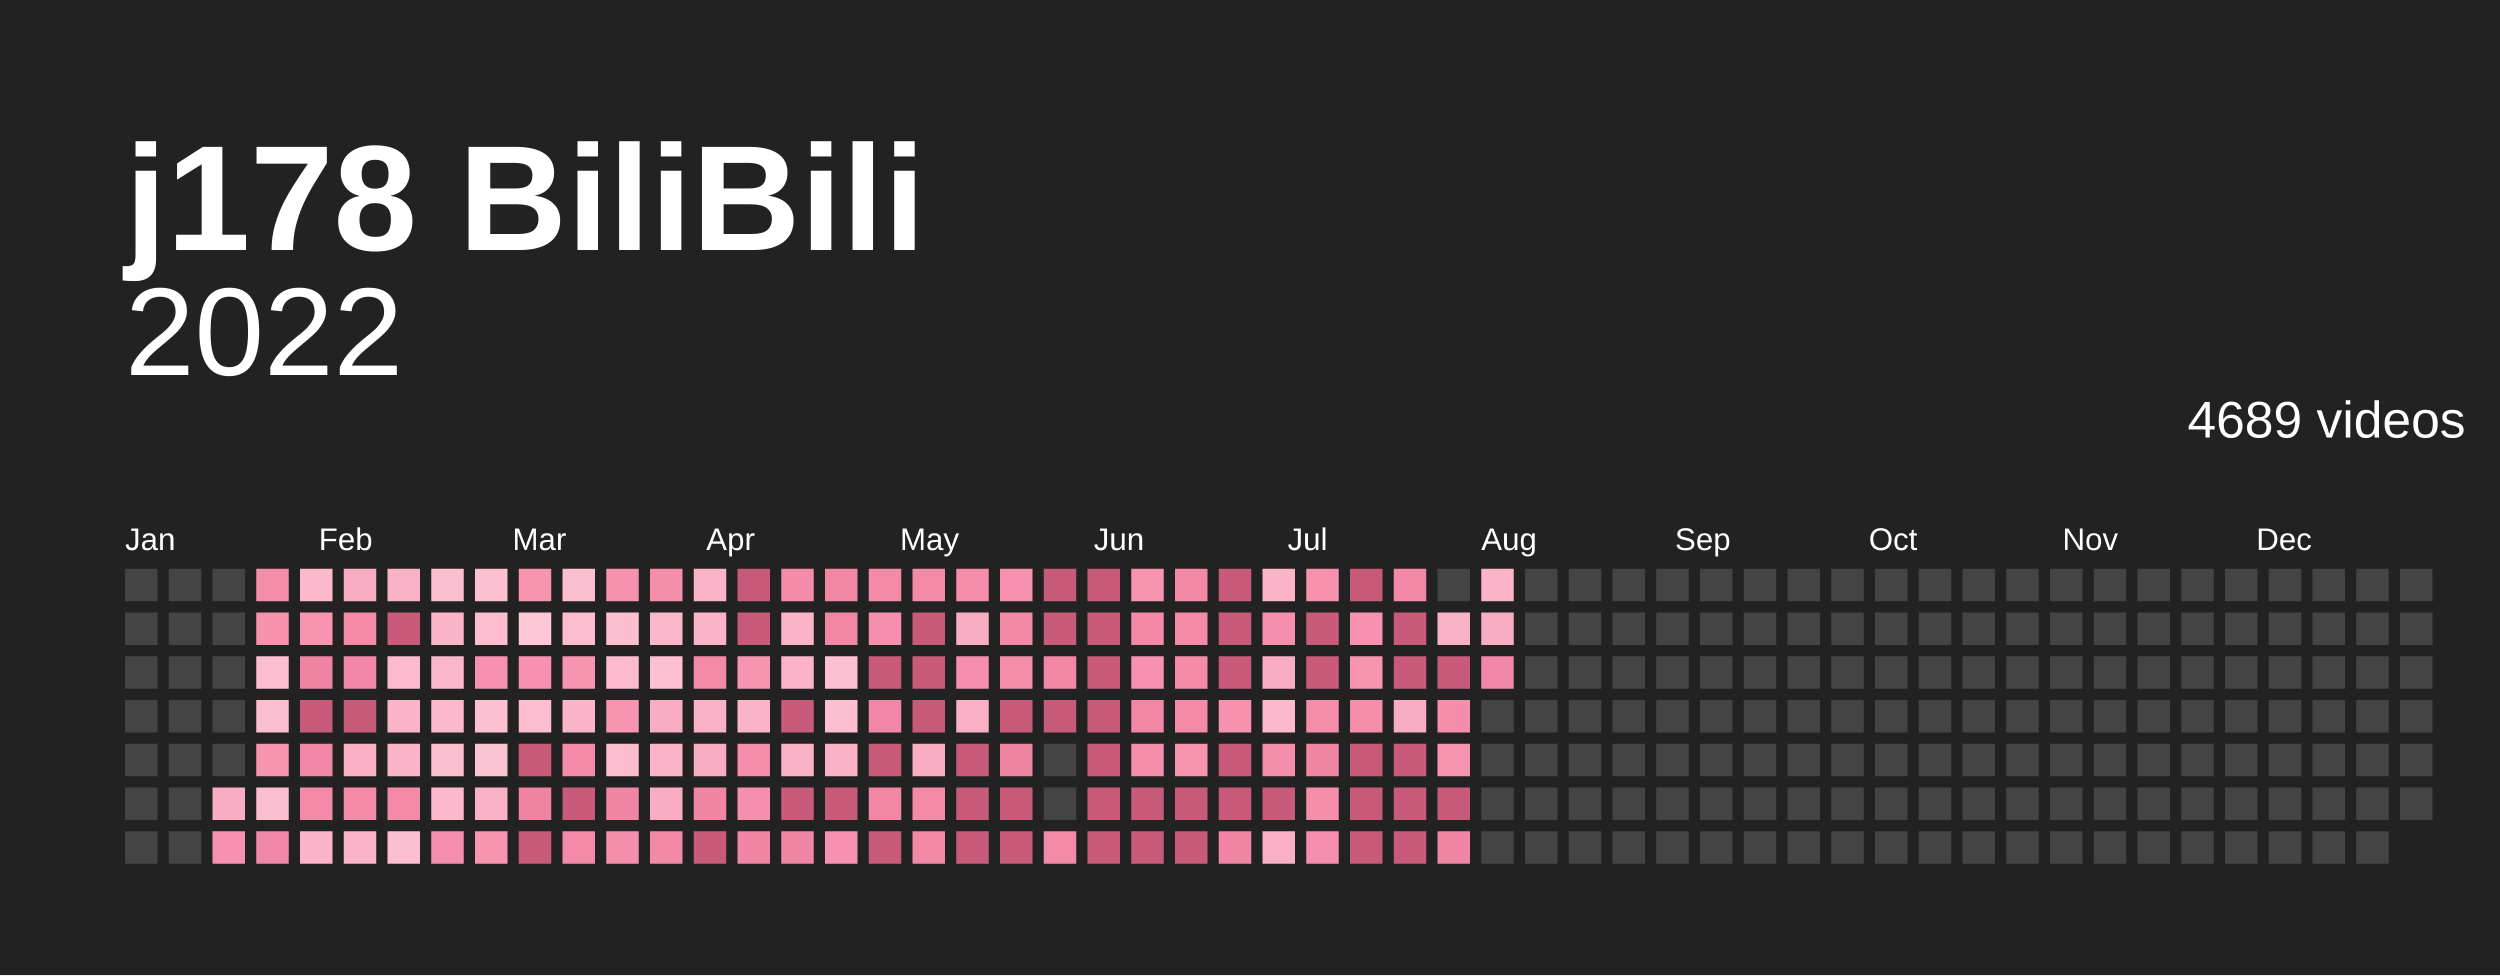
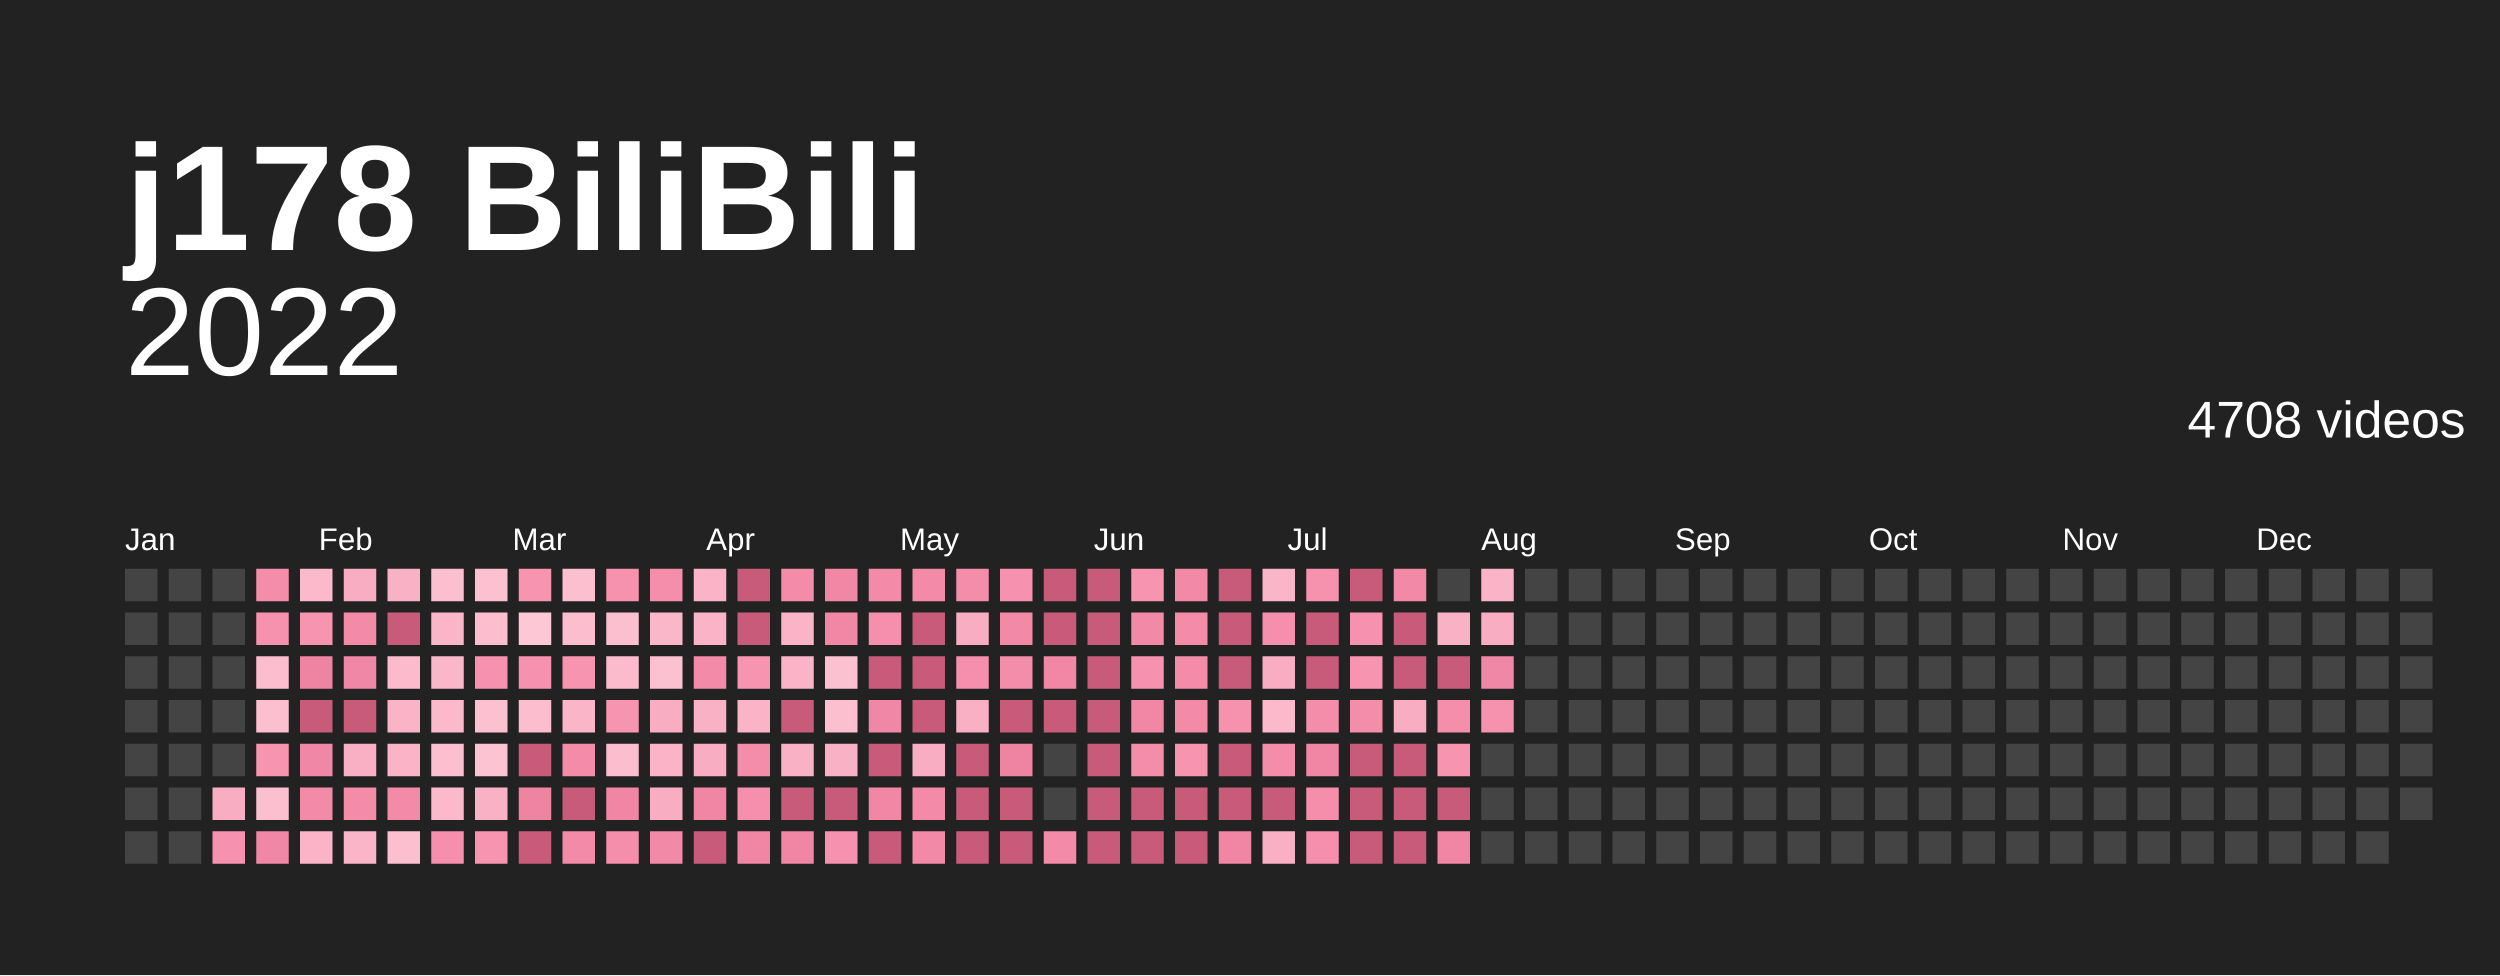
<svg xmlns="http://www.w3.org/2000/svg" baseProfile="full" height="78mm" version="1.1" viewBox="0,0,200,78" width="200mm">
  <defs />
  <rect fill="#222222" height="78" width="200" x="0" y="0" />
  <text fill="#ffffff" style="font-size:12px; font-family:Arial; font-weight:bold;" x="10" y="20">j178 BiliBili</text>
  <text alignment-baseline="hanging" fill="#ffffff" style="font-size:10.0px; font-family:Arial;" x="10" y="30">2022</text>
-   <text alignment-baseline="hanging" fill="#ffffff" style="font-size:4.125px; font-family:Arial;" x="175" y="35">4689 videos</text>
+   <text alignment-baseline="hanging" fill="#ffffff" style="font-size:4.125px; font-family:Arial;" x="175" y="35">4708 videos</text>
  <text fill="#ffffff" style="font-size:2.5px; font-family:Arial" x="10.0" y="44">Jan</text>
  <text fill="#ffffff" style="font-size:2.5px; font-family:Arial" x="25.5" y="44">Feb</text>
  <text fill="#ffffff" style="font-size:2.5px; font-family:Arial" x="41.0" y="44">Mar</text>
  <text fill="#ffffff" style="font-size:2.5px; font-family:Arial" x="56.5" y="44">Apr</text>
  <text fill="#ffffff" style="font-size:2.5px; font-family:Arial" x="72.0" y="44">May</text>
  <text fill="#ffffff" style="font-size:2.5px; font-family:Arial" x="87.5" y="44">Jun</text>
  <text fill="#ffffff" style="font-size:2.5px; font-family:Arial" x="103.0" y="44">Jul</text>
  <text fill="#ffffff" style="font-size:2.5px; font-family:Arial" x="118.5" y="44">Aug</text>
  <text fill="#ffffff" style="font-size:2.5px; font-family:Arial" x="134.0" y="44">Sep</text>
  <text fill="#ffffff" style="font-size:2.5px; font-family:Arial" x="149.5" y="44">Oct</text>
  <text fill="#ffffff" style="font-size:2.5px; font-family:Arial" x="165.0" y="44">Nov</text>
  <text fill="#ffffff" style="font-size:2.5px; font-family:Arial" x="180.5" y="44">Dec</text>
  <rect fill="#444444" height="2.6" width="2.6" x="10.0" y="45.5" />
  <rect fill="#444444" height="2.6" width="2.6" x="10.0" y="49.0" />
  <rect fill="#444444" height="2.6" width="2.6" x="10.0" y="52.5" />
  <rect fill="#444444" height="2.6" width="2.6" x="10.0" y="56.0" />
  <rect fill="#444444" height="2.6" width="2.6" x="10.0" y="59.5" />
  <rect fill="#444444" height="2.6" width="2.6" x="10.0" y="63.0" />
  <rect fill="#444444" height="2.6" width="2.6" x="10.0" y="66.5" />
  <rect fill="#444444" height="2.6" width="2.6" x="13.5" y="45.5" />
  <rect fill="#444444" height="2.6" width="2.6" x="13.5" y="49.0" />
  <rect fill="#444444" height="2.6" width="2.6" x="13.5" y="52.5" />
  <rect fill="#444444" height="2.6" width="2.6" x="13.5" y="56.0" />
  <rect fill="#444444" height="2.6" width="2.6" x="13.5" y="59.5" />
  <rect fill="#444444" height="2.6" width="2.6" x="13.5" y="63.0" />
  <rect fill="#444444" height="2.6" width="2.6" x="13.5" y="66.5" />
  <rect fill="#444444" height="2.6" width="2.6" x="17.0" y="45.5" />
  <rect fill="#444444" height="2.6" width="2.6" x="17.0" y="49.0" />
  <rect fill="#444444" height="2.6" width="2.6" x="17.0" y="52.5" />
  <rect fill="#444444" height="2.6" width="2.6" x="17.0" y="56.0" />
  <rect fill="#444444" height="2.6" width="2.6" x="17.0" y="59.5" />
  <rect fill="#f8adc2" height="2.6" width="2.6" x="17.0" y="63.0" />
  <rect fill="#f692af" height="2.6" width="2.6" x="17.0" y="66.5" />
  <rect fill="#f48daa" height="2.6" width="2.6" x="20.5" y="45.5" />
  <rect fill="#f691ae" height="2.6" width="2.6" x="20.5" y="49.0" />
  <rect fill="#fcbdce" height="2.6" width="2.6" x="20.5" y="52.5" />
  <rect fill="#fcbfd0" height="2.6" width="2.6" x="20.5" y="56.0" />
  <rect fill="#f794b0" height="2.6" width="2.6" x="20.5" y="59.5" />
  <rect fill="#fcbfd0" height="2.6" width="2.6" x="20.5" y="63.0" />
  <rect fill="#f187a6" height="2.6" width="2.6" x="20.5" y="66.5" />
  <rect fill="#fbb9cb" height="2.6" width="2.6" x="24.0" y="45.5" />
  <rect fill="#f794b0" height="2.6" width="2.6" x="24.0" y="49.0" />
  <rect fill="#ef84a2" height="2.6" width="2.6" x="24.0" y="52.5" />
  <rect fill="#c95b7a" height="2.6" width="2.6" x="24.0" y="56.0" />
  <rect fill="#f187a6" height="2.6" width="2.6" x="24.0" y="59.5" />
  <rect fill="#f38aa8" height="2.6" width="2.6" x="24.0" y="63.0" />
  <rect fill="#fab3c7" height="2.6" width="2.6" x="24.0" y="66.5" />
  <rect fill="#f8adc2" height="2.6" width="2.6" x="27.5" y="45.5" />
  <rect fill="#f38aa8" height="2.6" width="2.6" x="27.5" y="49.0" />
  <rect fill="#f187a6" height="2.6" width="2.6" x="27.5" y="52.5" />
  <rect fill="#c95b7a" height="2.6" width="2.6" x="27.5" y="56.0" />
  <rect fill="#f9afc4" height="2.6" width="2.6" x="27.5" y="59.5" />
  <rect fill="#f38ba9" height="2.6" width="2.6" x="27.5" y="63.0" />
  <rect fill="#fab5c8" height="2.6" width="2.6" x="27.5" y="66.5" />
  <rect fill="#f9b1c5" height="2.6" width="2.6" x="31.0" y="45.5" />
  <rect fill="#c95b7a" height="2.6" width="2.6" x="31.0" y="49.0" />
  <rect fill="#fbbbcd" height="2.6" width="2.6" x="31.0" y="52.5" />
  <rect fill="#fab3c7" height="2.6" width="2.6" x="31.0" y="56.0" />
  <rect fill="#fab3c7" height="2.6" width="2.6" x="31.0" y="59.5" />
  <rect fill="#f38aa8" height="2.6" width="2.6" x="31.0" y="63.0" />
  <rect fill="#fcbfd0" height="2.6" width="2.6" x="31.0" y="66.5" />
  <rect fill="#fcbfd0" height="2.6" width="2.6" x="34.5" y="45.5" />
  <rect fill="#fab5c8" height="2.6" width="2.6" x="34.5" y="49.0" />
  <rect fill="#fab7ca" height="2.6" width="2.6" x="34.5" y="52.5" />
  <rect fill="#fbb9cb" height="2.6" width="2.6" x="34.5" y="56.0" />
  <rect fill="#fcbfd0" height="2.6" width="2.6" x="34.5" y="59.5" />
  <rect fill="#fbb9cb" height="2.6" width="2.6" x="34.5" y="63.0" />
  <rect fill="#f58fad" height="2.6" width="2.6" x="34.5" y="66.5" />
  <rect fill="#fcc1d1" height="2.6" width="2.6" x="38.0" y="45.5" />
  <rect fill="#fcbdce" height="2.6" width="2.6" x="38.0" y="49.0" />
  <rect fill="#f692af" height="2.6" width="2.6" x="38.0" y="52.5" />
  <rect fill="#fcc1d1" height="2.6" width="2.6" x="38.0" y="56.0" />
  <rect fill="#fcc3d3" height="2.6" width="2.6" x="38.0" y="59.5" />
  <rect fill="#f9b1c5" height="2.6" width="2.6" x="38.0" y="63.0" />
  <rect fill="#f794b0" height="2.6" width="2.6" x="38.0" y="66.5" />
  <rect fill="#f795b1" height="2.6" width="2.6" x="41.5" y="45.5" />
  <rect fill="#fdc7d6" height="2.6" width="2.6" x="41.5" y="49.0" />
  <rect fill="#f692af" height="2.6" width="2.6" x="41.5" y="52.5" />
  <rect fill="#fcbdce" height="2.6" width="2.6" x="41.5" y="56.0" />
  <rect fill="#c95b7a" height="2.6" width="2.6" x="41.5" y="59.5" />
  <rect fill="#ef84a2" height="2.6" width="2.6" x="41.5" y="63.0" />
  <rect fill="#c95b7a" height="2.6" width="2.6" x="41.5" y="66.5" />
  <rect fill="#fcbfd0" height="2.6" width="2.6" x="45.0" y="45.5" />
  <rect fill="#fcbdce" height="2.6" width="2.6" x="45.0" y="49.0" />
  <rect fill="#f794b0" height="2.6" width="2.6" x="45.0" y="52.5" />
  <rect fill="#fab5c8" height="2.6" width="2.6" x="45.0" y="56.0" />
  <rect fill="#f38ba9" height="2.6" width="2.6" x="45.0" y="59.5" />
  <rect fill="#c95b7a" height="2.6" width="2.6" x="45.0" y="63.0" />
  <rect fill="#f38aa8" height="2.6" width="2.6" x="45.0" y="66.5" />
  <rect fill="#f691ae" height="2.6" width="2.6" x="48.5" y="45.5" />
  <rect fill="#fcbfd0" height="2.6" width="2.6" x="48.5" y="49.0" />
  <rect fill="#fbbbcd" height="2.6" width="2.6" x="48.5" y="52.5" />
  <rect fill="#f795b1" height="2.6" width="2.6" x="48.5" y="56.0" />
  <rect fill="#fcbdce" height="2.6" width="2.6" x="48.5" y="59.5" />
  <rect fill="#f085a4" height="2.6" width="2.6" x="48.5" y="63.0" />
  <rect fill="#f48eab" height="2.6" width="2.6" x="48.5" y="66.5" />
  <rect fill="#f48eab" height="2.6" width="2.6" x="52.0" y="45.5" />
  <rect fill="#fab7ca" height="2.6" width="2.6" x="52.0" y="49.0" />
  <rect fill="#fcc1d1" height="2.6" width="2.6" x="52.0" y="52.5" />
  <rect fill="#f8adc2" height="2.6" width="2.6" x="52.0" y="56.0" />
  <rect fill="#fab3c7" height="2.6" width="2.6" x="52.0" y="59.5" />
  <rect fill="#f8adc2" height="2.6" width="2.6" x="52.0" y="63.0" />
  <rect fill="#f289a7" height="2.6" width="2.6" x="52.0" y="66.5" />
  <rect fill="#fab3c7" height="2.6" width="2.6" x="55.5" y="45.5" />
  <rect fill="#fab3c7" height="2.6" width="2.6" x="55.5" y="49.0" />
  <rect fill="#f38aa8" height="2.6" width="2.6" x="55.5" y="52.5" />
  <rect fill="#f9b1c5" height="2.6" width="2.6" x="55.5" y="56.0" />
  <rect fill="#f8adc2" height="2.6" width="2.6" x="55.5" y="59.5" />
  <rect fill="#f085a4" height="2.6" width="2.6" x="55.5" y="63.0" />
  <rect fill="#c95b7a" height="2.6" width="2.6" x="55.5" y="66.5" />
  <rect fill="#c95b7a" height="2.6" width="2.6" x="59.0" y="45.5" />
  <rect fill="#c95b7a" height="2.6" width="2.6" x="59.0" y="49.0" />
  <rect fill="#f795b1" height="2.6" width="2.6" x="59.0" y="52.5" />
  <rect fill="#fab3c7" height="2.6" width="2.6" x="59.0" y="56.0" />
  <rect fill="#f48daa" height="2.6" width="2.6" x="59.0" y="59.5" />
  <rect fill="#f58fad" height="2.6" width="2.6" x="59.0" y="63.0" />
  <rect fill="#f085a4" height="2.6" width="2.6" x="59.0" y="66.5" />
  <rect fill="#f38ba9" height="2.6" width="2.6" x="62.5" y="45.5" />
  <rect fill="#fab3c7" height="2.6" width="2.6" x="62.5" y="49.0" />
  <rect fill="#fab3c7" height="2.6" width="2.6" x="62.5" y="52.5" />
  <rect fill="#c95b7a" height="2.6" width="2.6" x="62.5" y="56.0" />
  <rect fill="#f9b1c5" height="2.6" width="2.6" x="62.5" y="59.5" />
  <rect fill="#c95b7a" height="2.6" width="2.6" x="62.5" y="63.0" />
  <rect fill="#f085a4" height="2.6" width="2.6" x="62.5" y="66.5" />
  <rect fill="#f186a5" height="2.6" width="2.6" x="66.0" y="45.5" />
  <rect fill="#f186a5" height="2.6" width="2.6" x="66.0" y="49.0" />
  <rect fill="#fcc1d1" height="2.6" width="2.6" x="66.0" y="52.5" />
  <rect fill="#fcbfd0" height="2.6" width="2.6" x="66.0" y="56.0" />
  <rect fill="#f9b1c5" height="2.6" width="2.6" x="66.0" y="59.5" />
  <rect fill="#c95b7a" height="2.6" width="2.6" x="66.0" y="63.0" />
  <rect fill="#f692af" height="2.6" width="2.6" x="66.0" y="66.5" />
  <rect fill="#f38aa8" height="2.6" width="2.6" x="69.5" y="45.5" />
  <rect fill="#f58fad" height="2.6" width="2.6" x="69.5" y="49.0" />
  <rect fill="#c95b7a" height="2.6" width="2.6" x="69.5" y="52.5" />
  <rect fill="#f187a6" height="2.6" width="2.6" x="69.5" y="56.0" />
  <rect fill="#c95b7a" height="2.6" width="2.6" x="69.5" y="59.5" />
  <rect fill="#f186a5" height="2.6" width="2.6" x="69.5" y="63.0" />
  <rect fill="#c95b7a" height="2.6" width="2.6" x="69.5" y="66.5" />
  <rect fill="#f38aa8" height="2.6" width="2.6" x="73.0" y="45.5" />
  <rect fill="#c95b7a" height="2.6" width="2.6" x="73.0" y="49.0" />
  <rect fill="#c95b7a" height="2.6" width="2.6" x="73.0" y="52.5" />
  <rect fill="#c95b7a" height="2.6" width="2.6" x="73.0" y="56.0" />
  <rect fill="#f8adc2" height="2.6" width="2.6" x="73.0" y="59.5" />
  <rect fill="#f38aa8" height="2.6" width="2.6" x="73.0" y="63.0" />
  <rect fill="#f289a7" height="2.6" width="2.6" x="73.0" y="66.5" />
  <rect fill="#f48daa" height="2.6" width="2.6" x="76.5" y="45.5" />
  <rect fill="#f8adc2" height="2.6" width="2.6" x="76.5" y="49.0" />
  <rect fill="#f58fad" height="2.6" width="2.6" x="76.5" y="52.5" />
  <rect fill="#f9afc4" height="2.6" width="2.6" x="76.5" y="56.0" />
  <rect fill="#c95b7a" height="2.6" width="2.6" x="76.5" y="59.5" />
  <rect fill="#c95b7a" height="2.6" width="2.6" x="76.5" y="63.0" />
  <rect fill="#c95b7a" height="2.6" width="2.6" x="76.5" y="66.5" />
  <rect fill="#f692af" height="2.6" width="2.6" x="80.0" y="45.5" />
  <rect fill="#f289a7" height="2.6" width="2.6" x="80.0" y="49.0" />
  <rect fill="#f48daa" height="2.6" width="2.6" x="80.0" y="52.5" />
  <rect fill="#c95b7a" height="2.6" width="2.6" x="80.0" y="56.0" />
  <rect fill="#ef84a2" height="2.6" width="2.6" x="80.0" y="59.5" />
  <rect fill="#c95b7a" height="2.6" width="2.6" x="80.0" y="63.0" />
  <rect fill="#c95b7a" height="2.6" width="2.6" x="80.0" y="66.5" />
  <rect fill="#c95b7a" height="2.6" width="2.6" x="83.5" y="45.5" />
  <rect fill="#c95b7a" height="2.6" width="2.6" x="83.5" y="49.0" />
  <rect fill="#f186a5" height="2.6" width="2.6" x="83.5" y="52.5" />
  <rect fill="#c95b7a" height="2.6" width="2.6" x="83.5" y="56.0" />
  <rect fill="#444444" height="2.6" width="2.6" x="83.5" y="59.5" />
  <rect fill="#444444" height="2.6" width="2.6" x="83.5" y="63.0" />
  <rect fill="#f38aa8" height="2.6" width="2.6" x="83.5" y="66.5" />
  <rect fill="#c95b7a" height="2.6" width="2.6" x="87.0" y="45.5" />
  <rect fill="#c95b7a" height="2.6" width="2.6" x="87.0" y="49.0" />
  <rect fill="#c95b7a" height="2.6" width="2.6" x="87.0" y="52.5" />
  <rect fill="#c95b7a" height="2.6" width="2.6" x="87.0" y="56.0" />
  <rect fill="#c95b7a" height="2.6" width="2.6" x="87.0" y="59.5" />
  <rect fill="#c95b7a" height="2.6" width="2.6" x="87.0" y="63.0" />
  <rect fill="#c95b7a" height="2.6" width="2.6" x="87.0" y="66.5" />
  <rect fill="#f795b1" height="2.6" width="2.6" x="90.5" y="45.5" />
  <rect fill="#f289a7" height="2.6" width="2.6" x="90.5" y="49.0" />
  <rect fill="#f692af" height="2.6" width="2.6" x="90.5" y="52.5" />
  <rect fill="#f186a5" height="2.6" width="2.6" x="90.5" y="56.0" />
  <rect fill="#f48daa" height="2.6" width="2.6" x="90.5" y="59.5" />
  <rect fill="#c95b7a" height="2.6" width="2.6" x="90.5" y="63.0" />
  <rect fill="#c95b7a" height="2.6" width="2.6" x="90.5" y="66.5" />
  <rect fill="#f289a7" height="2.6" width="2.6" x="94.0" y="45.5" />
  <rect fill="#f38ba9" height="2.6" width="2.6" x="94.0" y="49.0" />
  <rect fill="#f38ba9" height="2.6" width="2.6" x="94.0" y="52.5" />
  <rect fill="#f38aa8" height="2.6" width="2.6" x="94.0" y="56.0" />
  <rect fill="#f795b1" height="2.6" width="2.6" x="94.0" y="59.5" />
  <rect fill="#c95b7a" height="2.6" width="2.6" x="94.0" y="63.0" />
  <rect fill="#c95b7a" height="2.6" width="2.6" x="94.0" y="66.5" />
  <rect fill="#c95b7a" height="2.6" width="2.6" x="97.5" y="45.5" />
  <rect fill="#c95b7a" height="2.6" width="2.6" x="97.5" y="49.0" />
  <rect fill="#c95b7a" height="2.6" width="2.6" x="97.5" y="52.5" />
  <rect fill="#f691ae" height="2.6" width="2.6" x="97.5" y="56.0" />
  <rect fill="#c95b7a" height="2.6" width="2.6" x="97.5" y="59.5" />
  <rect fill="#c95b7a" height="2.6" width="2.6" x="97.5" y="63.0" />
  <rect fill="#f085a4" height="2.6" width="2.6" x="97.5" y="66.5" />
  <rect fill="#fab5c8" height="2.6" width="2.6" x="101.0" y="45.5" />
  <rect fill="#f58fad" height="2.6" width="2.6" x="101.0" y="49.0" />
  <rect fill="#f8adc2" height="2.6" width="2.6" x="101.0" y="52.5" />
  <rect fill="#fbb9cb" height="2.6" width="2.6" x="101.0" y="56.0" />
  <rect fill="#f48daa" height="2.6" width="2.6" x="101.0" y="59.5" />
  <rect fill="#c95b7a" height="2.6" width="2.6" x="101.0" y="63.0" />
  <rect fill="#f9afc4" height="2.6" width="2.6" x="101.0" y="66.5" />
  <rect fill="#f691ae" height="2.6" width="2.6" x="104.5" y="45.5" />
  <rect fill="#c95b7a" height="2.6" width="2.6" x="104.5" y="49.0" />
  <rect fill="#c95b7a" height="2.6" width="2.6" x="104.5" y="52.5" />
  <rect fill="#f48daa" height="2.6" width="2.6" x="104.5" y="56.0" />
  <rect fill="#f085a4" height="2.6" width="2.6" x="104.5" y="59.5" />
  <rect fill="#f48eab" height="2.6" width="2.6" x="104.5" y="63.0" />
  <rect fill="#f58fad" height="2.6" width="2.6" x="104.5" y="66.5" />
  <rect fill="#c95b7a" height="2.6" width="2.6" x="108.0" y="45.5" />
  <rect fill="#f692af" height="2.6" width="2.6" x="108.0" y="49.0" />
  <rect fill="#f794b0" height="2.6" width="2.6" x="108.0" y="52.5" />
  <rect fill="#f48daa" height="2.6" width="2.6" x="108.0" y="56.0" />
  <rect fill="#c95b7a" height="2.6" width="2.6" x="108.0" y="59.5" />
  <rect fill="#c95b7a" height="2.6" width="2.6" x="108.0" y="63.0" />
  <rect fill="#c95b7a" height="2.6" width="2.6" x="108.0" y="66.5" />
  <rect fill="#f289a7" height="2.6" width="2.6" x="111.5" y="45.5" />
  <rect fill="#c95b7a" height="2.6" width="2.6" x="111.5" y="49.0" />
  <rect fill="#c95b7a" height="2.6" width="2.6" x="111.5" y="52.5" />
  <rect fill="#f8adc2" height="2.6" width="2.6" x="111.5" y="56.0" />
  <rect fill="#c95b7a" height="2.6" width="2.6" x="111.5" y="59.5" />
  <rect fill="#c95b7a" height="2.6" width="2.6" x="111.5" y="63.0" />
  <rect fill="#c95b7a" height="2.6" width="2.6" x="111.5" y="66.5" />
  <rect fill="#444444" height="2.6" width="2.6" x="115.0" y="45.5" />
  <rect fill="#f9b1c5" height="2.6" width="2.6" x="115.0" y="49.0" />
  <rect fill="#c95b7a" height="2.6" width="2.6" x="115.0" y="52.5" />
  <rect fill="#f48eab" height="2.6" width="2.6" x="115.0" y="56.0" />
  <rect fill="#f794b0" height="2.6" width="2.6" x="115.0" y="59.5" />
  <rect fill="#c95b7a" height="2.6" width="2.6" x="115.0" y="63.0" />
  <rect fill="#f085a4" height="2.6" width="2.6" x="115.0" y="66.5" />
  <rect fill="#fab3c7" height="2.6" width="2.6" x="118.5" y="45.5" />
  <rect fill="#f8adc2" height="2.6" width="2.6" x="118.5" y="49.0" />
  <rect fill="#f187a6" height="2.6" width="2.6" x="118.5" y="52.5" />
-   <rect fill="#444444" height="2.6" width="2.6" x="118.5" y="56.0" />
+   <rect fill="#f691ae" height="2.6" width="2.6" x="118.5" y="56.0" />
  <rect fill="#444444" height="2.6" width="2.6" x="118.5" y="59.5" />
  <rect fill="#444444" height="2.6" width="2.6" x="118.5" y="63.0" />
  <rect fill="#444444" height="2.6" width="2.6" x="118.5" y="66.5" />
  <rect fill="#444444" height="2.6" width="2.6" x="122.0" y="45.5" />
  <rect fill="#444444" height="2.6" width="2.6" x="122.0" y="49.0" />
  <rect fill="#444444" height="2.6" width="2.6" x="122.0" y="52.5" />
  <rect fill="#444444" height="2.6" width="2.6" x="122.0" y="56.0" />
  <rect fill="#444444" height="2.6" width="2.6" x="122.0" y="59.5" />
  <rect fill="#444444" height="2.6" width="2.6" x="122.0" y="63.0" />
  <rect fill="#444444" height="2.6" width="2.6" x="122.0" y="66.5" />
  <rect fill="#444444" height="2.6" width="2.6" x="125.5" y="45.5" />
  <rect fill="#444444" height="2.6" width="2.6" x="125.5" y="49.0" />
  <rect fill="#444444" height="2.6" width="2.6" x="125.5" y="52.5" />
  <rect fill="#444444" height="2.6" width="2.6" x="125.5" y="56.0" />
  <rect fill="#444444" height="2.6" width="2.6" x="125.5" y="59.5" />
  <rect fill="#444444" height="2.6" width="2.6" x="125.5" y="63.0" />
  <rect fill="#444444" height="2.6" width="2.6" x="125.5" y="66.5" />
  <rect fill="#444444" height="2.6" width="2.6" x="129.0" y="45.5" />
  <rect fill="#444444" height="2.6" width="2.6" x="129.0" y="49.0" />
  <rect fill="#444444" height="2.6" width="2.6" x="129.0" y="52.5" />
  <rect fill="#444444" height="2.6" width="2.6" x="129.0" y="56.0" />
  <rect fill="#444444" height="2.6" width="2.6" x="129.0" y="59.5" />
  <rect fill="#444444" height="2.6" width="2.6" x="129.0" y="63.0" />
  <rect fill="#444444" height="2.6" width="2.6" x="129.0" y="66.5" />
  <rect fill="#444444" height="2.6" width="2.6" x="132.5" y="45.5" />
  <rect fill="#444444" height="2.6" width="2.6" x="132.5" y="49.0" />
  <rect fill="#444444" height="2.6" width="2.6" x="132.5" y="52.5" />
  <rect fill="#444444" height="2.6" width="2.6" x="132.5" y="56.0" />
  <rect fill="#444444" height="2.6" width="2.6" x="132.5" y="59.5" />
  <rect fill="#444444" height="2.6" width="2.6" x="132.5" y="63.0" />
  <rect fill="#444444" height="2.6" width="2.6" x="132.5" y="66.5" />
  <rect fill="#444444" height="2.6" width="2.6" x="136.0" y="45.5" />
  <rect fill="#444444" height="2.6" width="2.6" x="136.0" y="49.0" />
  <rect fill="#444444" height="2.6" width="2.6" x="136.0" y="52.5" />
  <rect fill="#444444" height="2.6" width="2.6" x="136.0" y="56.0" />
  <rect fill="#444444" height="2.6" width="2.6" x="136.0" y="59.5" />
  <rect fill="#444444" height="2.6" width="2.6" x="136.0" y="63.0" />
  <rect fill="#444444" height="2.6" width="2.6" x="136.0" y="66.5" />
  <rect fill="#444444" height="2.6" width="2.6" x="139.5" y="45.5" />
  <rect fill="#444444" height="2.6" width="2.6" x="139.5" y="49.0" />
  <rect fill="#444444" height="2.6" width="2.6" x="139.5" y="52.5" />
  <rect fill="#444444" height="2.6" width="2.6" x="139.5" y="56.0" />
  <rect fill="#444444" height="2.6" width="2.6" x="139.5" y="59.5" />
  <rect fill="#444444" height="2.6" width="2.6" x="139.5" y="63.0" />
  <rect fill="#444444" height="2.6" width="2.6" x="139.5" y="66.5" />
  <rect fill="#444444" height="2.6" width="2.6" x="143.0" y="45.5" />
  <rect fill="#444444" height="2.6" width="2.6" x="143.0" y="49.0" />
  <rect fill="#444444" height="2.6" width="2.6" x="143.0" y="52.5" />
  <rect fill="#444444" height="2.6" width="2.6" x="143.0" y="56.0" />
  <rect fill="#444444" height="2.6" width="2.6" x="143.0" y="59.5" />
  <rect fill="#444444" height="2.6" width="2.6" x="143.0" y="63.0" />
  <rect fill="#444444" height="2.6" width="2.6" x="143.0" y="66.5" />
  <rect fill="#444444" height="2.6" width="2.6" x="146.5" y="45.5" />
  <rect fill="#444444" height="2.6" width="2.6" x="146.5" y="49.0" />
  <rect fill="#444444" height="2.6" width="2.6" x="146.5" y="52.5" />
  <rect fill="#444444" height="2.6" width="2.6" x="146.5" y="56.0" />
  <rect fill="#444444" height="2.6" width="2.6" x="146.5" y="59.5" />
  <rect fill="#444444" height="2.6" width="2.6" x="146.5" y="63.0" />
  <rect fill="#444444" height="2.6" width="2.6" x="146.5" y="66.5" />
  <rect fill="#444444" height="2.6" width="2.6" x="150.0" y="45.5" />
  <rect fill="#444444" height="2.6" width="2.6" x="150.0" y="49.0" />
  <rect fill="#444444" height="2.6" width="2.6" x="150.0" y="52.5" />
  <rect fill="#444444" height="2.6" width="2.6" x="150.0" y="56.0" />
  <rect fill="#444444" height="2.6" width="2.6" x="150.0" y="59.5" />
  <rect fill="#444444" height="2.6" width="2.6" x="150.0" y="63.0" />
  <rect fill="#444444" height="2.6" width="2.6" x="150.0" y="66.5" />
  <rect fill="#444444" height="2.6" width="2.6" x="153.5" y="45.5" />
  <rect fill="#444444" height="2.6" width="2.6" x="153.5" y="49.0" />
  <rect fill="#444444" height="2.6" width="2.6" x="153.5" y="52.5" />
  <rect fill="#444444" height="2.6" width="2.6" x="153.5" y="56.0" />
  <rect fill="#444444" height="2.6" width="2.6" x="153.5" y="59.5" />
  <rect fill="#444444" height="2.6" width="2.6" x="153.5" y="63.0" />
  <rect fill="#444444" height="2.6" width="2.6" x="153.5" y="66.5" />
  <rect fill="#444444" height="2.6" width="2.6" x="157.0" y="45.5" />
  <rect fill="#444444" height="2.6" width="2.6" x="157.0" y="49.0" />
  <rect fill="#444444" height="2.6" width="2.6" x="157.0" y="52.5" />
  <rect fill="#444444" height="2.6" width="2.6" x="157.0" y="56.0" />
  <rect fill="#444444" height="2.6" width="2.6" x="157.0" y="59.5" />
  <rect fill="#444444" height="2.6" width="2.6" x="157.0" y="63.0" />
  <rect fill="#444444" height="2.6" width="2.6" x="157.0" y="66.5" />
  <rect fill="#444444" height="2.6" width="2.6" x="160.5" y="45.5" />
  <rect fill="#444444" height="2.6" width="2.6" x="160.5" y="49.0" />
  <rect fill="#444444" height="2.6" width="2.6" x="160.5" y="52.5" />
  <rect fill="#444444" height="2.6" width="2.6" x="160.5" y="56.0" />
  <rect fill="#444444" height="2.6" width="2.6" x="160.5" y="59.5" />
  <rect fill="#444444" height="2.6" width="2.6" x="160.5" y="63.0" />
  <rect fill="#444444" height="2.6" width="2.6" x="160.5" y="66.5" />
  <rect fill="#444444" height="2.6" width="2.6" x="164.0" y="45.5" />
  <rect fill="#444444" height="2.6" width="2.6" x="164.0" y="49.0" />
  <rect fill="#444444" height="2.6" width="2.6" x="164.0" y="52.5" />
  <rect fill="#444444" height="2.6" width="2.6" x="164.0" y="56.0" />
  <rect fill="#444444" height="2.6" width="2.6" x="164.0" y="59.5" />
  <rect fill="#444444" height="2.6" width="2.6" x="164.0" y="63.0" />
  <rect fill="#444444" height="2.6" width="2.6" x="164.0" y="66.5" />
  <rect fill="#444444" height="2.6" width="2.6" x="167.5" y="45.5" />
  <rect fill="#444444" height="2.6" width="2.6" x="167.5" y="49.0" />
  <rect fill="#444444" height="2.6" width="2.6" x="167.5" y="52.5" />
  <rect fill="#444444" height="2.6" width="2.6" x="167.5" y="56.0" />
  <rect fill="#444444" height="2.6" width="2.6" x="167.5" y="59.5" />
  <rect fill="#444444" height="2.6" width="2.6" x="167.5" y="63.0" />
  <rect fill="#444444" height="2.6" width="2.6" x="167.5" y="66.5" />
  <rect fill="#444444" height="2.6" width="2.6" x="171.0" y="45.5" />
  <rect fill="#444444" height="2.6" width="2.6" x="171.0" y="49.0" />
  <rect fill="#444444" height="2.6" width="2.6" x="171.0" y="52.5" />
  <rect fill="#444444" height="2.6" width="2.6" x="171.0" y="56.0" />
  <rect fill="#444444" height="2.6" width="2.6" x="171.0" y="59.5" />
  <rect fill="#444444" height="2.6" width="2.6" x="171.0" y="63.0" />
  <rect fill="#444444" height="2.6" width="2.6" x="171.0" y="66.5" />
  <rect fill="#444444" height="2.6" width="2.6" x="174.5" y="45.5" />
  <rect fill="#444444" height="2.6" width="2.6" x="174.5" y="49.0" />
  <rect fill="#444444" height="2.6" width="2.6" x="174.5" y="52.5" />
  <rect fill="#444444" height="2.6" width="2.6" x="174.5" y="56.0" />
  <rect fill="#444444" height="2.6" width="2.6" x="174.5" y="59.5" />
  <rect fill="#444444" height="2.6" width="2.6" x="174.5" y="63.0" />
  <rect fill="#444444" height="2.6" width="2.6" x="174.5" y="66.5" />
  <rect fill="#444444" height="2.6" width="2.6" x="178.0" y="45.5" />
  <rect fill="#444444" height="2.6" width="2.6" x="178.0" y="49.0" />
  <rect fill="#444444" height="2.6" width="2.6" x="178.0" y="52.5" />
  <rect fill="#444444" height="2.6" width="2.6" x="178.0" y="56.0" />
  <rect fill="#444444" height="2.6" width="2.6" x="178.0" y="59.5" />
  <rect fill="#444444" height="2.6" width="2.6" x="178.0" y="63.0" />
  <rect fill="#444444" height="2.6" width="2.6" x="178.0" y="66.5" />
  <rect fill="#444444" height="2.6" width="2.6" x="181.5" y="45.5" />
  <rect fill="#444444" height="2.6" width="2.6" x="181.5" y="49.0" />
  <rect fill="#444444" height="2.6" width="2.6" x="181.5" y="52.5" />
  <rect fill="#444444" height="2.6" width="2.6" x="181.5" y="56.0" />
  <rect fill="#444444" height="2.6" width="2.6" x="181.5" y="59.5" />
  <rect fill="#444444" height="2.6" width="2.6" x="181.5" y="63.0" />
  <rect fill="#444444" height="2.6" width="2.6" x="181.5" y="66.5" />
  <rect fill="#444444" height="2.6" width="2.6" x="185.0" y="45.5" />
  <rect fill="#444444" height="2.6" width="2.6" x="185.0" y="49.0" />
  <rect fill="#444444" height="2.6" width="2.6" x="185.0" y="52.5" />
  <rect fill="#444444" height="2.6" width="2.6" x="185.0" y="56.0" />
  <rect fill="#444444" height="2.6" width="2.6" x="185.0" y="59.5" />
  <rect fill="#444444" height="2.6" width="2.6" x="185.0" y="63.0" />
  <rect fill="#444444" height="2.6" width="2.6" x="185.0" y="66.5" />
  <rect fill="#444444" height="2.6" width="2.6" x="188.5" y="45.5" />
  <rect fill="#444444" height="2.6" width="2.6" x="188.5" y="49.0" />
  <rect fill="#444444" height="2.6" width="2.6" x="188.5" y="52.5" />
  <rect fill="#444444" height="2.6" width="2.6" x="188.5" y="56.0" />
  <rect fill="#444444" height="2.6" width="2.6" x="188.5" y="59.5" />
  <rect fill="#444444" height="2.6" width="2.6" x="188.5" y="63.0" />
  <rect fill="#444444" height="2.6" width="2.6" x="188.5" y="66.5" />
  <rect fill="#444444" height="2.6" width="2.6" x="192.0" y="45.5" />
  <rect fill="#444444" height="2.6" width="2.6" x="192.0" y="49.0" />
  <rect fill="#444444" height="2.6" width="2.6" x="192.0" y="52.5" />
  <rect fill="#444444" height="2.6" width="2.6" x="192.0" y="56.0" />
  <rect fill="#444444" height="2.6" width="2.6" x="192.0" y="59.5" />
  <rect fill="#444444" height="2.6" width="2.6" x="192.0" y="63.0" />
</svg>
